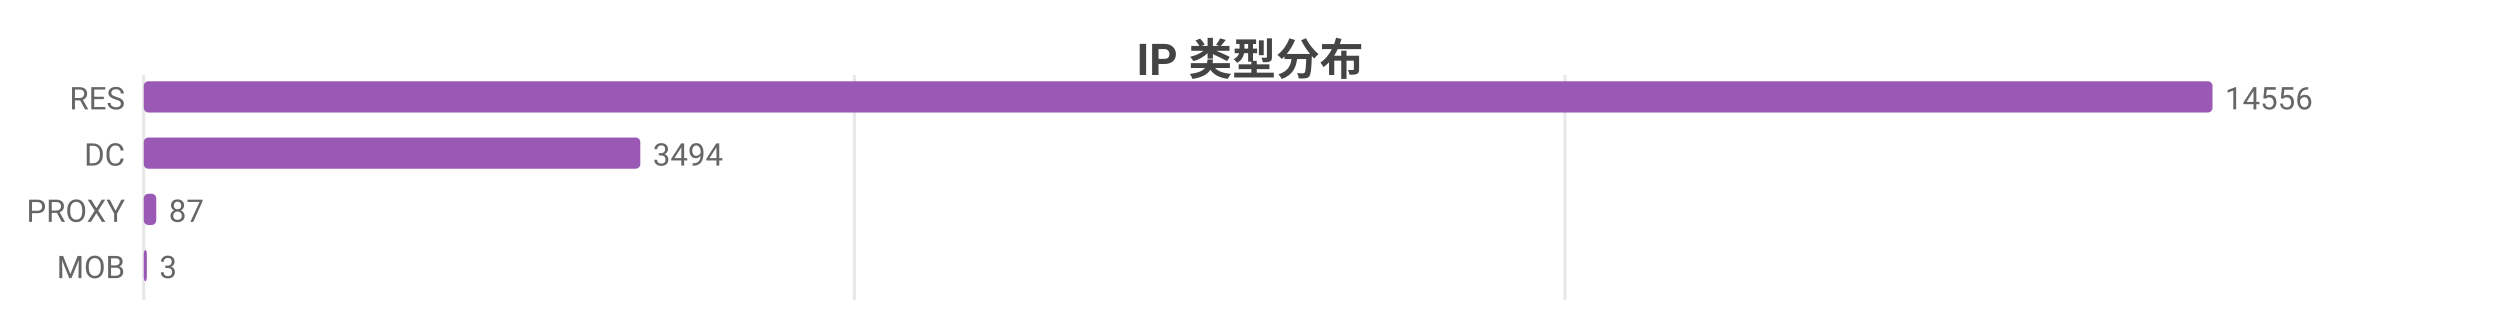
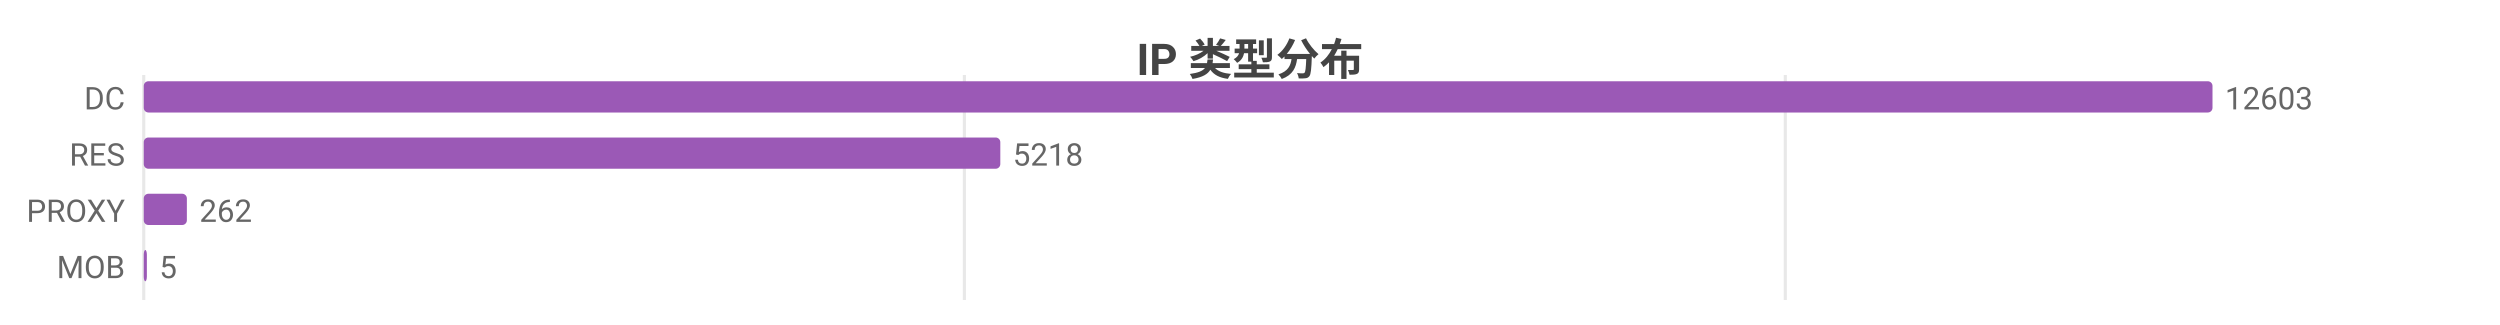
<svg xmlns="http://www.w3.org/2000/svg" width="800" height="104" viewBox="0 0 800 104">
  <rect width="800" height="104" fill="#ffffff" />
  <style>text{font-family:system-ui,-apple-system,'Segoe UI',Roboto,'PingFang SC','Microsoft YaHei','Noto Sans CJK SC',sans-serif}.g{stroke:#e8e8e8;stroke-width:1}.a{stroke:#999;stroke-width:1}.t{font-size:10px;fill:#666}.m{font-size:10px;text-anchor:middle;fill:#666}.e{font-size:10px;text-anchor:end;fill:#666}.l{font-size:11px;fill:#333}.tt{font-size:14px;font-weight:600;text-anchor:middle;fill:#444}.em{font-size:13px;text-anchor:middle;fill:#999}</style>
  <text class="tt" x="400.0" y="24">IP 类型分布</text>
  <line class="g" x1="46" y1="24" x2="46" y2="96" />
-   <line class="g" x1="273.4" y1="24" x2="273.4" y2="96" />
-   <line class="g" x1="500.8" y1="24" x2="500.8" y2="96" />
-   <text class="e" x="40" y="35">RES</text>
+   <line class="g" x1="308.6" y1="24" x2="308.6" y2="96" />
+   <line class="g" x1="571.3" y1="24" x2="571.3" y2="96" />
+   <text class="e" x="40" y="35">DC</text>
  <rect x="46" y="26" width="662" height="10" fill="#9b59b6" rx="1.5" />
-   <text class="t" x="712" y="35">14556</text>
-   <text class="e" x="40" y="53">DC</text>
-   <rect x="46" y="44" width="158.9" height="10" fill="#9b59b6" rx="1.5" />
-   <text class="t" x="208.9" y="53">3494</text>
+   <text class="t" x="712" y="35">12603</text>
+   <text class="e" x="40" y="53">RES</text>
+   <rect x="46" y="44" width="274.1" height="10" fill="#9b59b6" rx="1.5" />
+   <text class="t" x="324.1" y="53">5218</text>
  <text class="e" x="40" y="71">PROXY</text>
-   <rect x="46" y="62" width="4.0" height="10" fill="#9b59b6" rx="1.5" />
-   <text class="t" x="54.0" y="71">87</text>
+   <rect x="46" y="62" width="13.8" height="10" fill="#9b59b6" rx="1.5" />
+   <text class="t" x="63.8" y="71">262</text>
  <text class="e" x="40" y="89">MOB</text>
  <rect x="46" y="80" width="1" height="10" fill="#9b59b6" rx="1.5" />
-   <text class="t" x="51" y="89">3</text>
+   <text class="t" x="51" y="89">5</text>
</svg>
